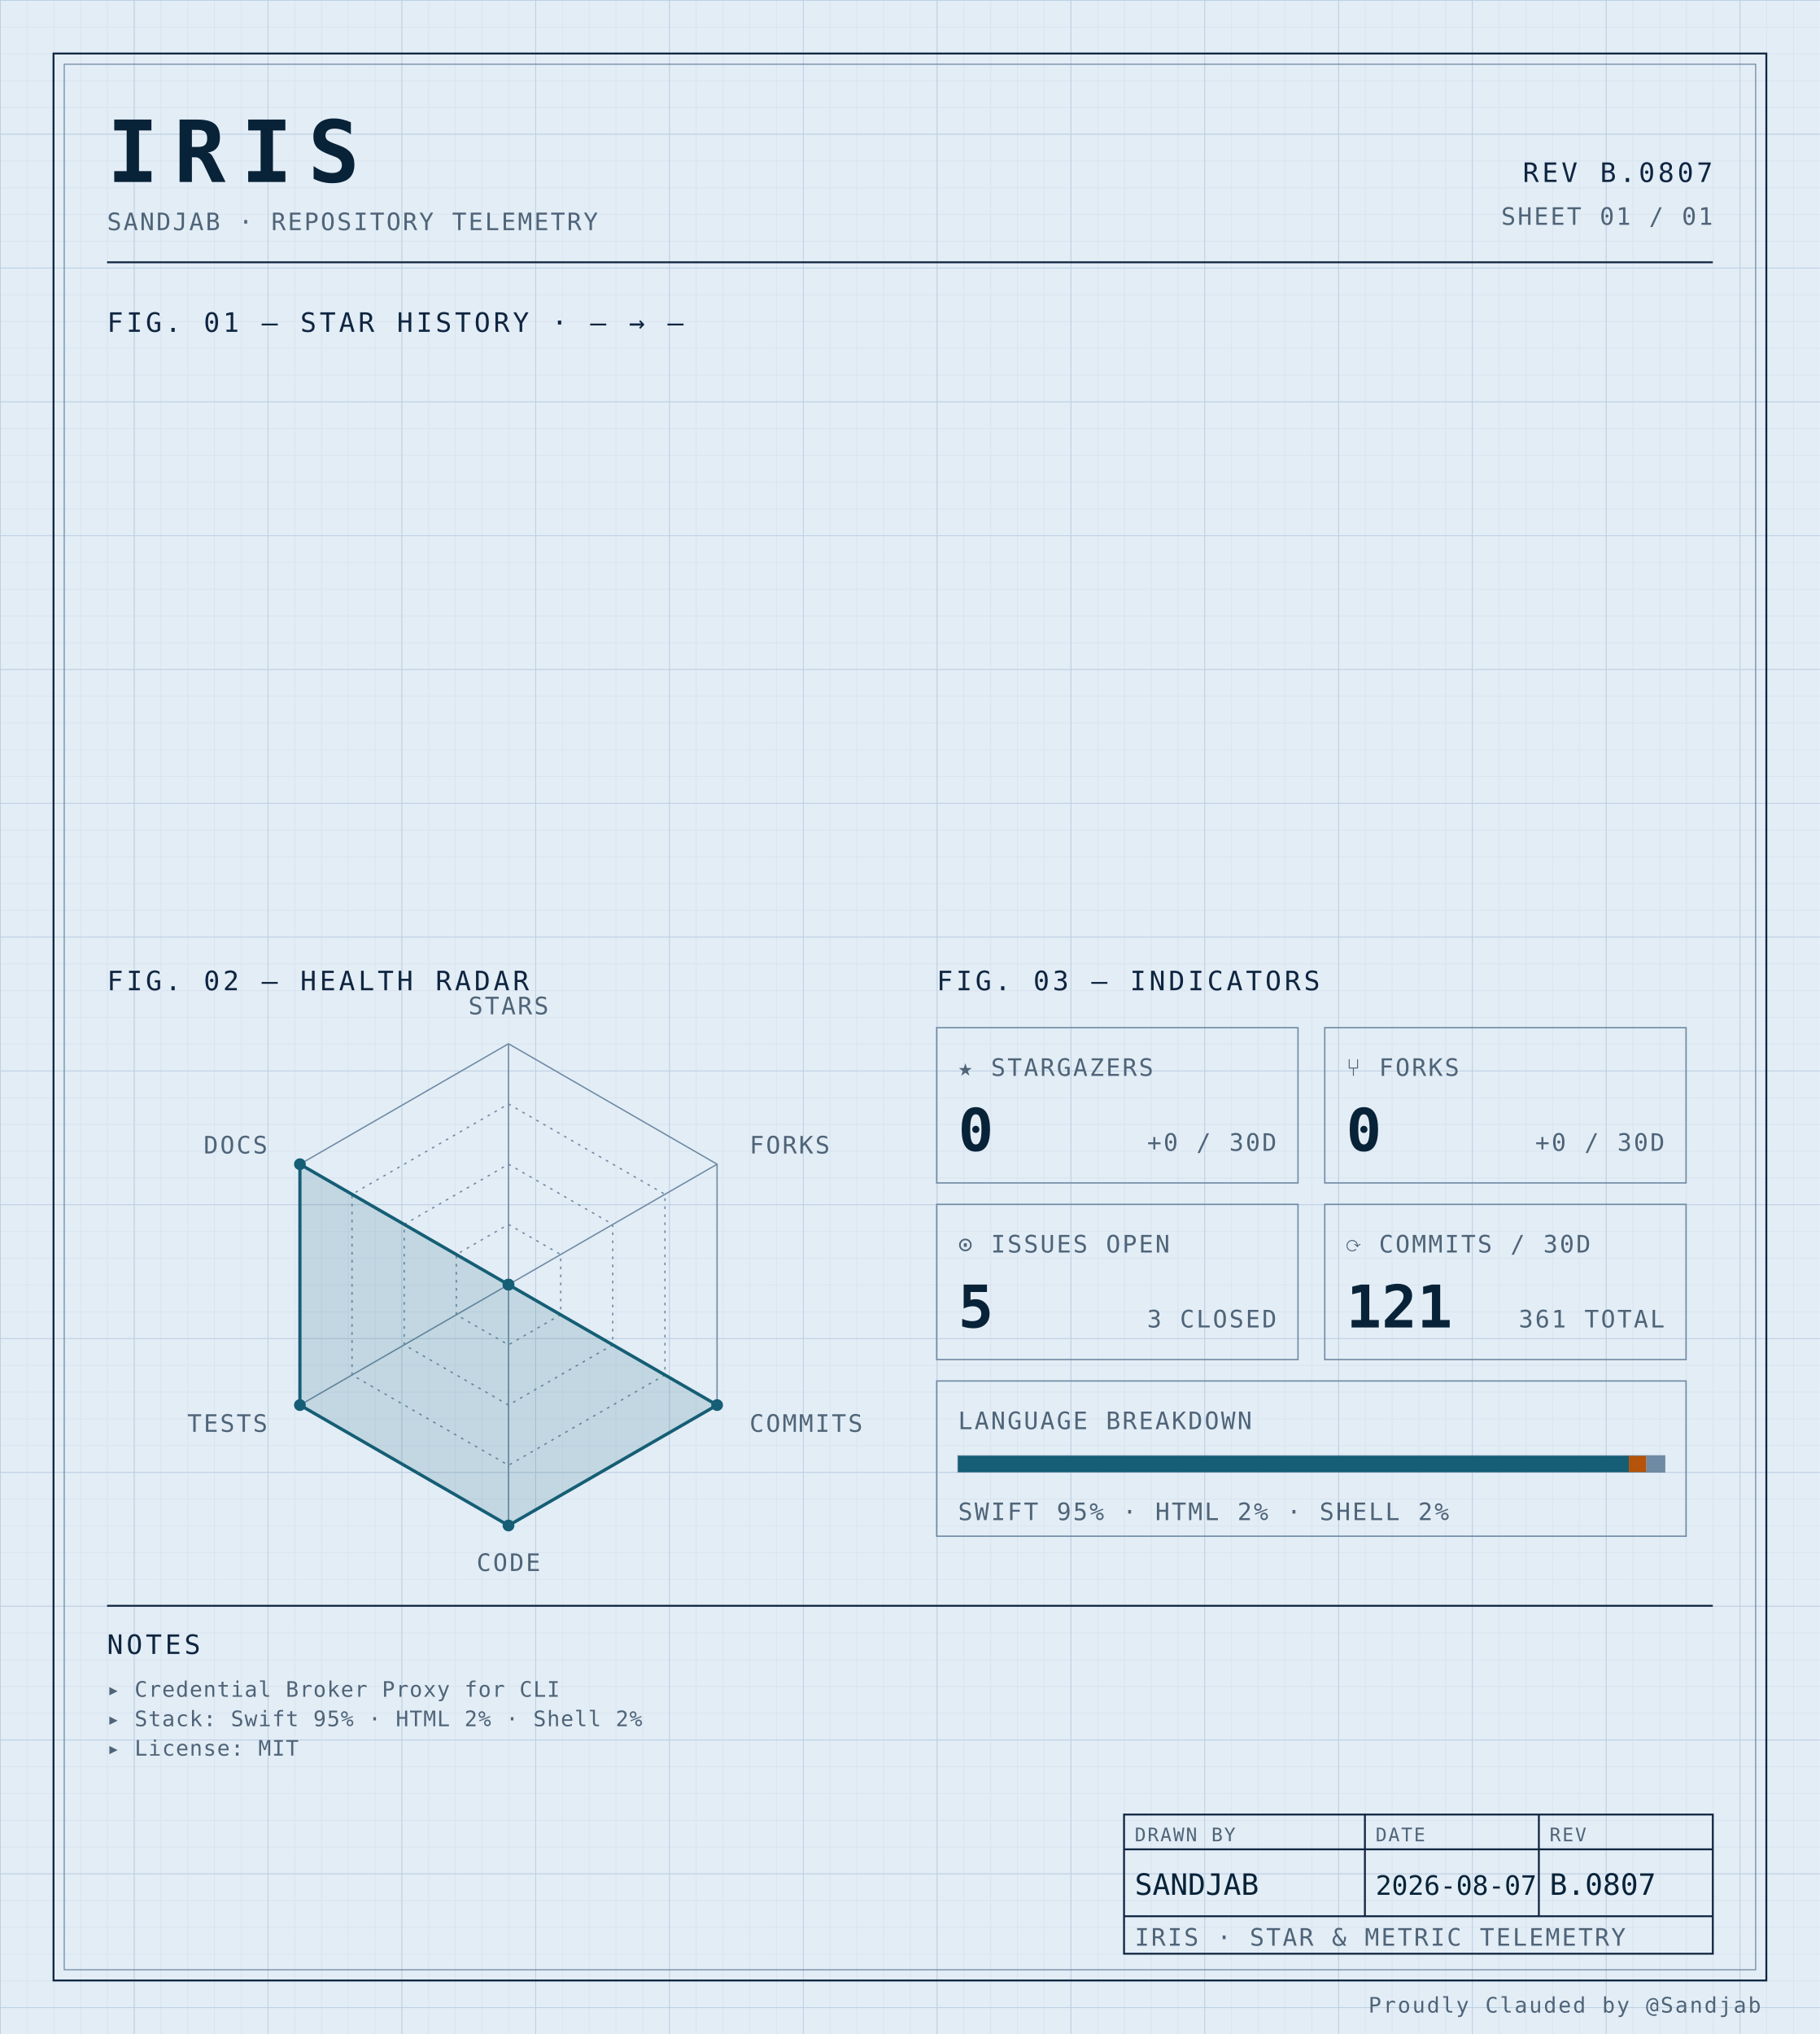
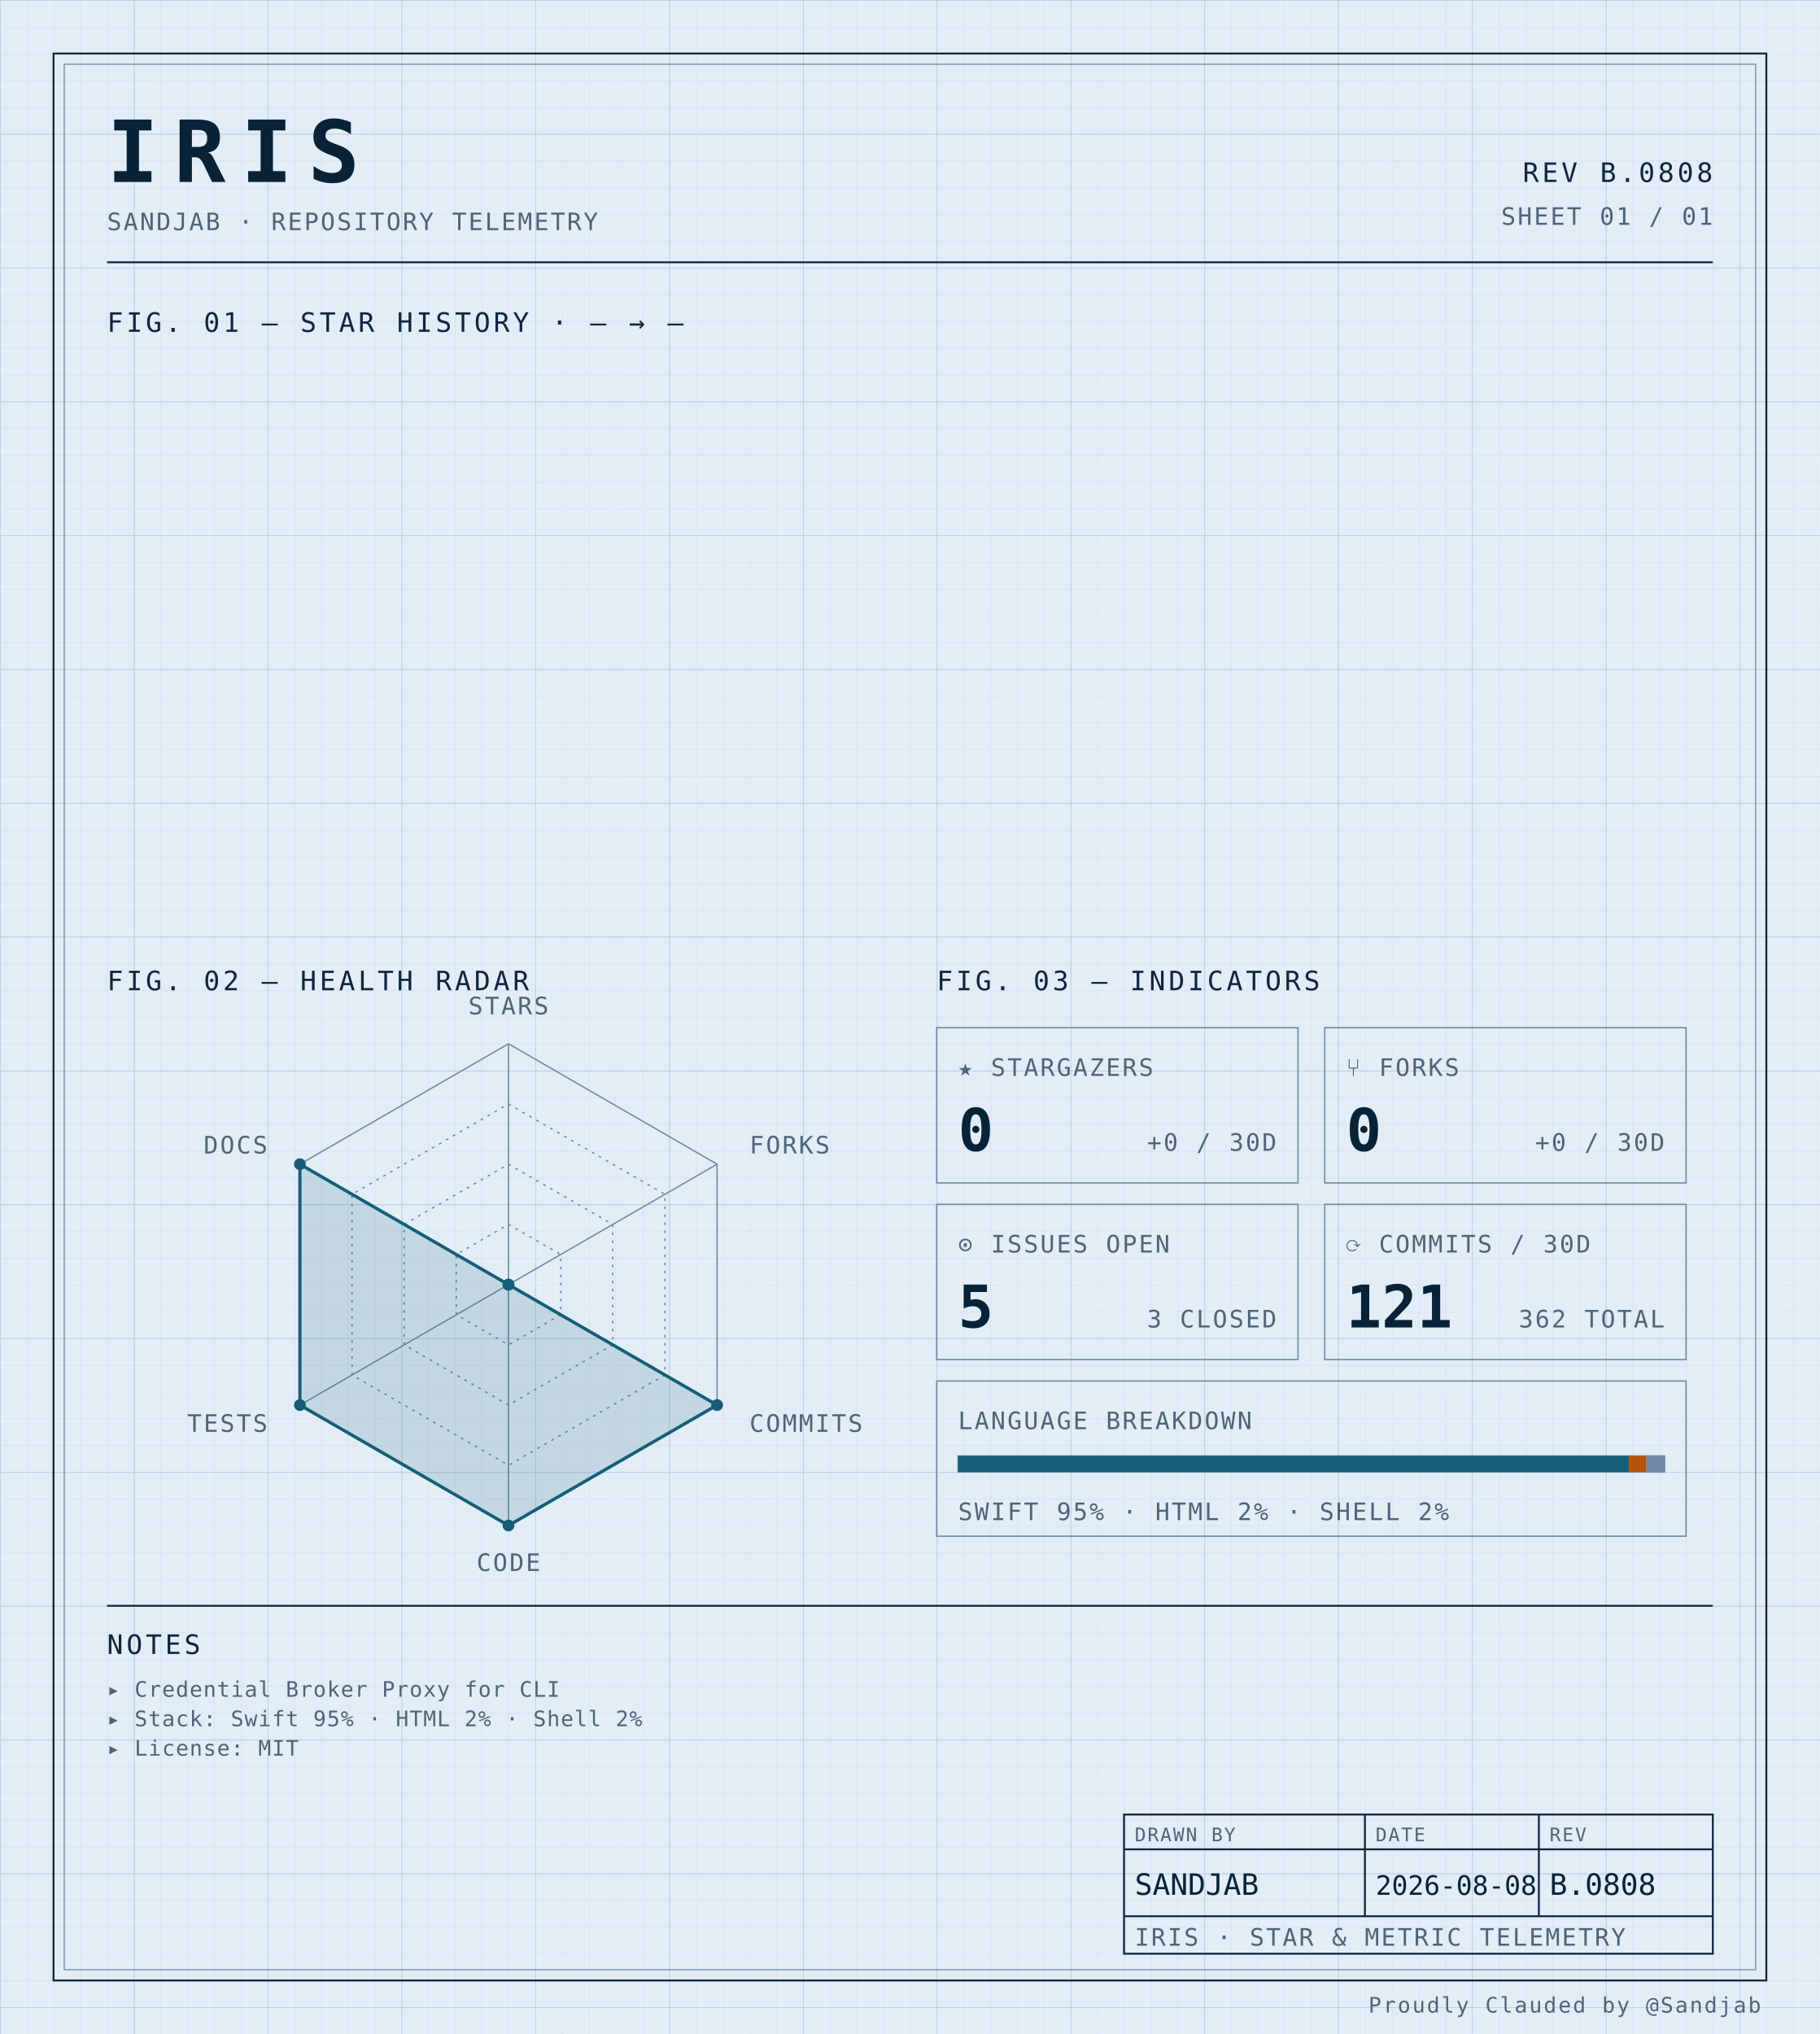
<svg xmlns="http://www.w3.org/2000/svg" width="100%" viewBox="0 0 680 760" role="img">
  <defs>
    <pattern id="grid-fine" width="10" height="10" patternUnits="userSpaceOnUse">
      <path d="M10 0H0V10" fill="none" stroke="#d4e0ec" stroke-width="0.4" />
    </pattern>
    <pattern id="grid-major" width="50" height="50" patternUnits="userSpaceOnUse">
      <path d="M50 0H0V50" fill="none" stroke="#b8cce0" stroke-width="0.5" />
    </pattern>
  </defs>
  <rect x="0" y="0" width="680" height="760" fill="#e3edf6" />
  <rect x="0" y="0" width="680" height="760" fill="url(#grid-fine)" />
  <rect x="0" y="0" width="680" height="760" fill="url(#grid-major)" />
  <rect x="20" y="20" width="640" height="720" fill="none" stroke="#0f2540" stroke-width="0.7" />
  <rect x="24" y="24" width="632" height="712" fill="none" stroke="#6f8aa3" stroke-width="0.4" />
  <text x="40" y="68" font-family="ui-monospace, 'SF Mono', 'JetBrains Mono', 'Cascadia Code', Consolas, monospace" font-size="32" font-weight="700" fill="#082338" text-anchor="start" letter-spacing="0.18em">IRIS</text>
  <text x="40" y="86" font-family="ui-monospace, 'SF Mono', 'JetBrains Mono', 'Cascadia Code', Consolas, monospace" font-size="9" font-weight="400" fill="#4f6478" text-anchor="start" letter-spacing="0.08em">SANDJAB · REPOSITORY TELEMETRY</text>
-   <text x="640" y="68" font-family="ui-monospace, 'SF Mono', 'JetBrains Mono', 'Cascadia Code', Consolas, monospace" font-size="10" font-weight="400" fill="#0f2540" text-anchor="end" letter-spacing="0.12em">REV B.0807</text>
+   <text x="640" y="68" font-family="ui-monospace, 'SF Mono', 'JetBrains Mono', 'Cascadia Code', Consolas, monospace" font-size="10" font-weight="400" fill="#0f2540" text-anchor="end" letter-spacing="0.12em">REV B.0808</text>
  <text x="640" y="84" font-family="ui-monospace, 'SF Mono', 'JetBrains Mono', 'Cascadia Code', Consolas, monospace" font-size="9" font-weight="400" fill="#4f6478" text-anchor="end" letter-spacing="0.08em">SHEET 01 / 01</text>
  <line x1="40" y1="98" x2="640" y2="98" stroke="#0f2540" stroke-width="0.7" />
  <text x="40" y="124" font-family="ui-monospace, 'SF Mono', 'JetBrains Mono', 'Cascadia Code', Consolas, monospace" font-size="10" font-weight="400" fill="#0f2540" text-anchor="start" letter-spacing="0.12em">FIG. 01 — STAR HISTORY · — → —</text>
  <text x="40" y="370" font-family="ui-monospace, 'SF Mono', 'JetBrains Mono', 'Cascadia Code', Consolas, monospace" font-size="10" font-weight="400" fill="#0f2540" text-anchor="start" letter-spacing="0.12em">FIG. 02 — HEALTH RADAR</text>
  <g transform="translate(190 480)">
    <polygon points="0.00,-90.00 77.94,-45.00 77.94,45.00 0.00,90.00 -77.94,45.00 -77.94,-45.00" fill="none" stroke="#6f8aa3" stroke-width="0.5" />
    <polygon points="0.00,-67.50 58.46,-33.75 58.46,33.75 0.00,67.50 -58.46,33.75 -58.46,-33.75" fill="none" stroke="#6f8aa3" stroke-width="0.5" stroke-dasharray="1,2" />
    <polygon points="0.00,-45.00 38.97,-22.50 38.97,22.50 0.00,45.00 -38.97,22.50 -38.97,-22.50" fill="none" stroke="#6f8aa3" stroke-width="0.5" stroke-dasharray="1,2" />
    <polygon points="0.00,-22.50 19.49,-11.25 19.49,11.25 0.00,22.50 -19.49,11.25 -19.49,-11.25" fill="none" stroke="#6f8aa3" stroke-width="0.5" stroke-dasharray="1,2" />
    <line x1="0" y1="0" x2="0.00" y2="-90.00" stroke="#6f8aa3" stroke-width="0.5" />
    <line x1="0" y1="0" x2="77.94" y2="-45.00" stroke="#6f8aa3" stroke-width="0.5" />
    <line x1="0" y1="0" x2="77.94" y2="45.00" stroke="#6f8aa3" stroke-width="0.5" />
    <line x1="0" y1="0" x2="0.00" y2="90.00" stroke="#6f8aa3" stroke-width="0.5" />
    <line x1="0" y1="0" x2="-77.94" y2="45.00" stroke="#6f8aa3" stroke-width="0.5" />
    <line x1="0" y1="0" x2="-77.94" y2="-45.00" stroke="#6f8aa3" stroke-width="0.5" />
    <polygon points="0.00,0.00 0.00,0.00 77.94,45.00 0.00,90.00 -77.94,45.00 -77.94,-45.00" fill="#155e75" fill-opacity="0.16" stroke="#155e75" stroke-width="1.2" />
    <circle cx="0.00" cy="0.00" r="2.2" fill="#155e75" />
    <circle cx="0.00" cy="0.00" r="2.2" fill="#155e75" />
    <circle cx="77.94" cy="45.00" r="2.2" fill="#155e75" />
    <circle cx="0.00" cy="90.00" r="2.2" fill="#155e75" />
    <circle cx="-77.94" cy="45.00" r="2.2" fill="#155e75" />
    <circle cx="-77.94" cy="-45.00" r="2.2" fill="#155e75" />
    <text x="6.3681633555662356e-15" y="-101" font-family="ui-monospace, 'SF Mono', 'JetBrains Mono', 'Cascadia Code', Consolas, monospace" font-size="9" font-weight="400" fill="#4f6478" text-anchor="middle" letter-spacing="0.08em">STARS</text>
    <text x="90.067" y="-49" font-family="ui-monospace, 'SF Mono', 'JetBrains Mono', 'Cascadia Code', Consolas, monospace" font-size="9" font-weight="400" fill="#4f6478" text-anchor="start" letter-spacing="0.08em">FORKS</text>
    <text x="90.067" y="55" font-family="ui-monospace, 'SF Mono', 'JetBrains Mono', 'Cascadia Code', Consolas, monospace" font-size="9" font-weight="400" fill="#4f6478" text-anchor="start" letter-spacing="0.08em">COMMITS</text>
    <text x="6.3681633555662356e-15" y="107" font-family="ui-monospace, 'SF Mono', 'JetBrains Mono', 'Cascadia Code', Consolas, monospace" font-size="9" font-weight="400" fill="#4f6478" text-anchor="middle" letter-spacing="0.08em">CODE</text>
    <text x="-90.067" y="55" font-family="ui-monospace, 'SF Mono', 'JetBrains Mono', 'Cascadia Code', Consolas, monospace" font-size="9" font-weight="400" fill="#4f6478" text-anchor="end" letter-spacing="0.08em">TESTS</text>
    <text x="-90.067" y="-49" font-family="ui-monospace, 'SF Mono', 'JetBrains Mono', 'Cascadia Code', Consolas, monospace" font-size="9" font-weight="400" fill="#4f6478" text-anchor="end" letter-spacing="0.08em">DOCS</text>
  </g>
  <text x="350" y="370" font-family="ui-monospace, 'SF Mono', 'JetBrains Mono', 'Cascadia Code', Consolas, monospace" font-size="10" font-weight="400" fill="#0f2540" text-anchor="start" letter-spacing="0.12em">FIG. 03 — INDICATORS</text>
  <rect x="350" y="384" width="135" height="58" fill="none" stroke="#6f8aa3" stroke-width="0.5" />
  <text x="358" y="402" font-family="ui-monospace, 'SF Mono', 'JetBrains Mono', 'Cascadia Code', Consolas, monospace" font-size="9" font-weight="400" fill="#4f6478" text-anchor="start" letter-spacing="0.08em">★ STARGAZERS</text>
  <text x="358" y="430" font-family="ui-monospace, 'SF Mono', 'JetBrains Mono', 'Cascadia Code', Consolas, monospace" font-size="22" font-weight="700" fill="#082338" text-anchor="start" letter-spacing="normal">0</text>
  <text x="477" y="430" font-family="ui-monospace, 'SF Mono', 'JetBrains Mono', 'Cascadia Code', Consolas, monospace" font-size="9" font-weight="400" fill="#4f6478" text-anchor="end" letter-spacing="0.08em">+0 / 30D</text>
  <rect x="495" y="384" width="135" height="58" fill="none" stroke="#6f8aa3" stroke-width="0.5" />
  <text x="503" y="402" font-family="ui-monospace, 'SF Mono', 'JetBrains Mono', 'Cascadia Code', Consolas, monospace" font-size="9" font-weight="400" fill="#4f6478" text-anchor="start" letter-spacing="0.08em">⑂ FORKS</text>
  <text x="503" y="430" font-family="ui-monospace, 'SF Mono', 'JetBrains Mono', 'Cascadia Code', Consolas, monospace" font-size="22" font-weight="700" fill="#082338" text-anchor="start" letter-spacing="normal">0</text>
  <text x="622" y="430" font-family="ui-monospace, 'SF Mono', 'JetBrains Mono', 'Cascadia Code', Consolas, monospace" font-size="9" font-weight="400" fill="#4f6478" text-anchor="end" letter-spacing="0.08em">+0 / 30D</text>
  <rect x="350" y="450" width="135" height="58" fill="none" stroke="#6f8aa3" stroke-width="0.5" />
  <text x="358" y="468" font-family="ui-monospace, 'SF Mono', 'JetBrains Mono', 'Cascadia Code', Consolas, monospace" font-size="9" font-weight="400" fill="#4f6478" text-anchor="start" letter-spacing="0.08em">⊙ ISSUES OPEN</text>
  <text x="358" y="496" font-family="ui-monospace, 'SF Mono', 'JetBrains Mono', 'Cascadia Code', Consolas, monospace" font-size="22" font-weight="700" fill="#082338" text-anchor="start" letter-spacing="normal">5</text>
  <text x="477" y="496" font-family="ui-monospace, 'SF Mono', 'JetBrains Mono', 'Cascadia Code', Consolas, monospace" font-size="9" font-weight="400" fill="#4f6478" text-anchor="end" letter-spacing="0.08em">3 CLOSED</text>
  <rect x="495" y="450" width="135" height="58" fill="none" stroke="#6f8aa3" stroke-width="0.5" />
  <text x="503" y="468" font-family="ui-monospace, 'SF Mono', 'JetBrains Mono', 'Cascadia Code', Consolas, monospace" font-size="9" font-weight="400" fill="#4f6478" text-anchor="start" letter-spacing="0.08em">⟳ COMMITS / 30D</text>
  <text x="503" y="496" font-family="ui-monospace, 'SF Mono', 'JetBrains Mono', 'Cascadia Code', Consolas, monospace" font-size="22" font-weight="700" fill="#082338" text-anchor="start" letter-spacing="normal">121</text>
-   <text x="622" y="496" font-family="ui-monospace, 'SF Mono', 'JetBrains Mono', 'Cascadia Code', Consolas, monospace" font-size="9" font-weight="400" fill="#4f6478" text-anchor="end" letter-spacing="0.08em">361 TOTAL</text>
+   <text x="622" y="496" font-family="ui-monospace, 'SF Mono', 'JetBrains Mono', 'Cascadia Code', Consolas, monospace" font-size="9" font-weight="400" fill="#4f6478" text-anchor="end" letter-spacing="0.08em">362 TOTAL</text>
  <rect x="350" y="516" width="280" height="58" fill="none" stroke="#6f8aa3" stroke-width="0.5" />
  <text x="358" y="534" font-family="ui-monospace, 'SF Mono', 'JetBrains Mono', 'Cascadia Code', Consolas, monospace" font-size="9" font-weight="400" fill="#4f6478" text-anchor="start" letter-spacing="0.08em">LANGUAGE BREAKDOWN</text>
  <rect x="358" y="544" width="264" height="6" fill="none" stroke="#6f8aa3" stroke-width="0.5" />
  <rect x="358" y="544" width="250.62" height="6" fill="#155e75" />
  <rect x="608.623" y="544" width="6.57" height="6" fill="#b45309" />
  <rect x="615.192" y="544" width="6.81" height="6" fill="#6f8aa3" />
  <text x="358" y="568" font-family="ui-monospace, 'SF Mono', 'JetBrains Mono', 'Cascadia Code', Consolas, monospace" font-size="9" font-weight="400" fill="#4f6478" text-anchor="start" letter-spacing="0.08em">SWIFT 95% · HTML 2% · SHELL 2%</text>
  <line x1="40" y1="600" x2="640" y2="600" stroke="#0f2540" stroke-width="0.7" />
  <text x="40" y="618" font-family="ui-monospace, 'SF Mono', 'JetBrains Mono', 'Cascadia Code', Consolas, monospace" font-size="10" font-weight="400" fill="#0f2540" text-anchor="start" letter-spacing="0.12em">NOTES</text>
  <text x="40" y="634" font-family="ui-monospace, 'SF Mono', 'JetBrains Mono', 'Cascadia Code', Consolas, monospace" font-size="8" font-weight="400" fill="#4f6478" text-anchor="start" letter-spacing="0.04em">▸ Credential Broker Proxy for CLI</text>
  <text x="40" y="645" font-family="ui-monospace, 'SF Mono', 'JetBrains Mono', 'Cascadia Code', Consolas, monospace" font-size="8" font-weight="400" fill="#4f6478" text-anchor="start" letter-spacing="0.04em">▸ Stack: Swift 95% · HTML 2% · Shell 2%</text>
  <text x="40" y="656" font-family="ui-monospace, 'SF Mono', 'JetBrains Mono', 'Cascadia Code', Consolas, monospace" font-size="8" font-weight="400" fill="#4f6478" text-anchor="start" letter-spacing="0.04em">▸ License: MIT</text>
  <rect x="420" y="678" width="220" height="52" fill="none" stroke="#0f2540" stroke-width="0.7" />
  <line x1="420" y1="691" x2="640" y2="691" stroke="#0f2540" stroke-width="0.7" />
  <line x1="420" y1="716" x2="640" y2="716" stroke="#0f2540" stroke-width="0.7" />
  <line x1="510" y1="678" x2="510" y2="716" stroke="#0f2540" stroke-width="0.7" />
  <line x1="575" y1="678" x2="575" y2="716" stroke="#0f2540" stroke-width="0.7" />
  <text x="424" y="688" font-family="ui-monospace, 'SF Mono', 'JetBrains Mono', 'Cascadia Code', Consolas, monospace" font-size="7" font-weight="400" fill="#4f6478" text-anchor="start" letter-spacing="0.08em">DRAWN BY</text>
  <text x="514" y="688" font-family="ui-monospace, 'SF Mono', 'JetBrains Mono', 'Cascadia Code', Consolas, monospace" font-size="7" font-weight="400" fill="#4f6478" text-anchor="start" letter-spacing="0.08em">DATE</text>
  <text x="579" y="688" font-family="ui-monospace, 'SF Mono', 'JetBrains Mono', 'Cascadia Code', Consolas, monospace" font-size="7" font-weight="400" fill="#4f6478" text-anchor="start" letter-spacing="0.08em">REV</text>
  <text x="424" y="708" font-family="ui-monospace, 'SF Mono', 'JetBrains Mono', 'Cascadia Code', Consolas, monospace" font-size="11" font-weight="400" fill="#082338" text-anchor="start" letter-spacing="normal">SANDJAB</text>
-   <text x="514" y="708" font-family="ui-monospace, 'SF Mono', 'JetBrains Mono', 'Cascadia Code', Consolas, monospace" font-size="10" font-weight="400" fill="#082338" text-anchor="start" letter-spacing="normal">2026-08-07</text>
-   <text x="579" y="708" font-family="ui-monospace, 'SF Mono', 'JetBrains Mono', 'Cascadia Code', Consolas, monospace" font-size="11" font-weight="400" fill="#082338" text-anchor="start" letter-spacing="normal">B.0807</text>
+   <text x="514" y="708" font-family="ui-monospace, 'SF Mono', 'JetBrains Mono', 'Cascadia Code', Consolas, monospace" font-size="10" font-weight="400" fill="#082338" text-anchor="start" letter-spacing="normal">2026-08-08</text>
+   <text x="579" y="708" font-family="ui-monospace, 'SF Mono', 'JetBrains Mono', 'Cascadia Code', Consolas, monospace" font-size="11" font-weight="400" fill="#082338" text-anchor="start" letter-spacing="normal">B.0808</text>
  <text x="424" y="727" font-family="ui-monospace, 'SF Mono', 'JetBrains Mono', 'Cascadia Code', Consolas, monospace" font-size="9" font-weight="400" fill="#4f6478" text-anchor="start" letter-spacing="0.08em">IRIS · STAR &amp; METRIC TELEMETRY</text>
  <text x="658" y="752" font-family="ui-monospace, 'SF Mono', 'JetBrains Mono', 'Cascadia Code', Consolas, monospace" font-size="8" font-weight="400" fill="#4f6478" text-anchor="end" letter-spacing="0.08em">Proudly Clauded by @Sandjab</text>
</svg>
